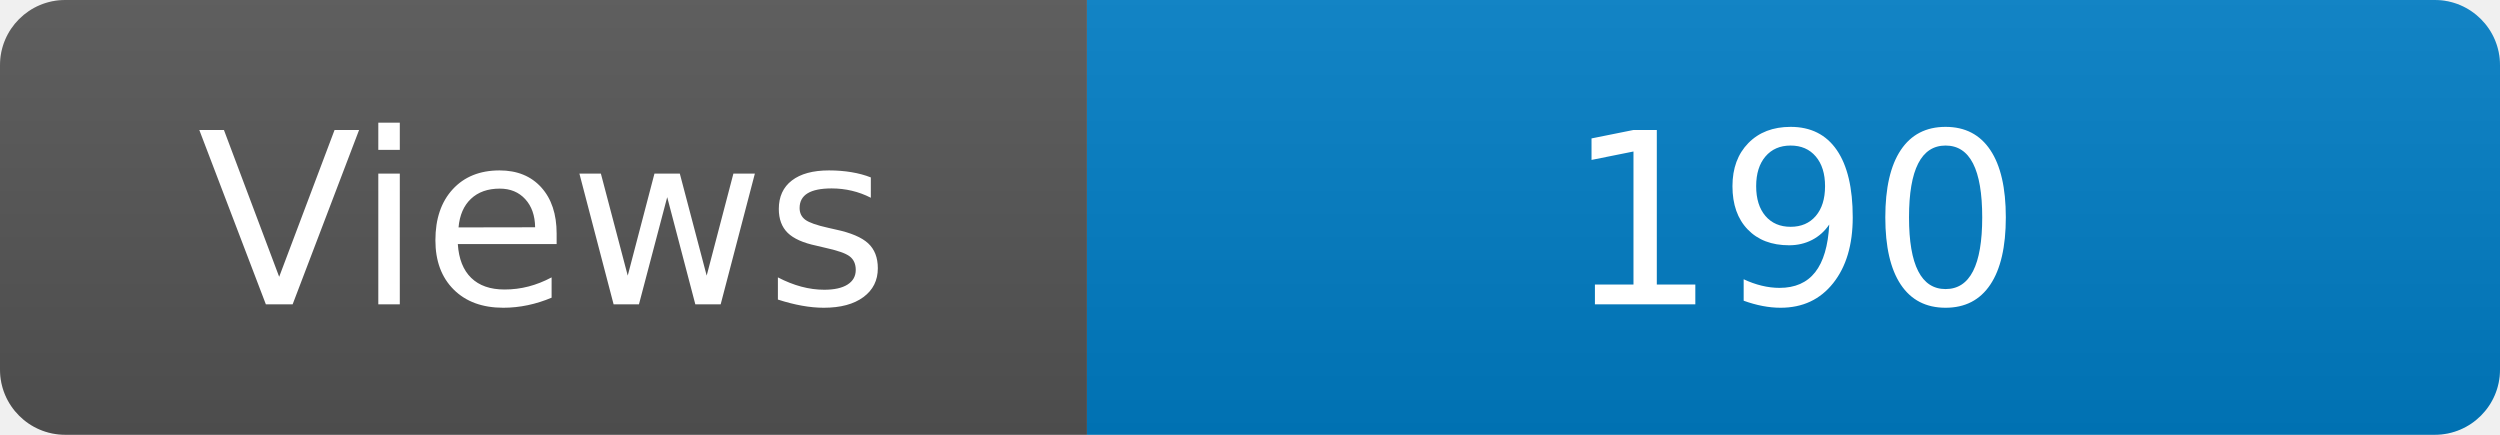
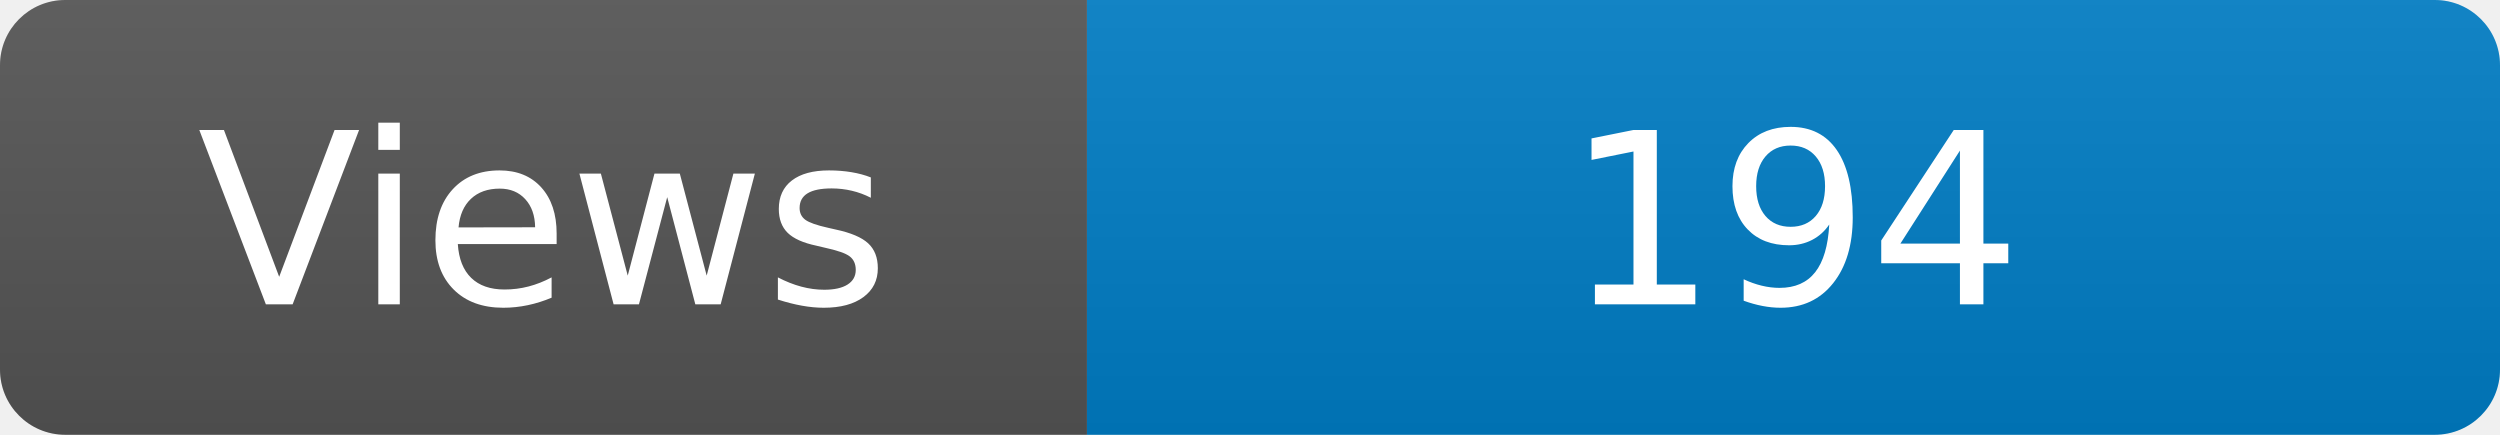
<svg xmlns="http://www.w3.org/2000/svg" width="115" height="20" role="img" aria-label="Maintained?: yes">
  <linearGradient id="s" x2="0" y2="100%">
    <stop offset="0" stop-color="#bbb" stop-opacity=".1" />
    <stop offset="1" stop-opacity=".1" />
  </linearGradient>
  <clipPath id="r">
    <rect width="115" height="20" rx="3" fill="#fff" />
  </clipPath>
  <g clip-path="url(#r)">
    <rect width="50" height="20" fill="#555" />
    <rect x="50" width="160" height="20" fill="#007ec6" />
    <rect width="115" height="20" fill="url(#s)" />
  </g>
  <g fill="#fff" text-anchor="middle" font-family="Verdana,Geneva,DejaVu Sans,sans-serif" font-size="110">
    <text x="250" y="140" transform="scale(.1)" fill="#fff">Views</text>
-     <text x="825" y="140" transform="scale(.1)" fill="#fff">190</text>
+     <text x="825" y="140" transform="scale(.1)" fill="#fff">194</text>
  </g>
</svg>
